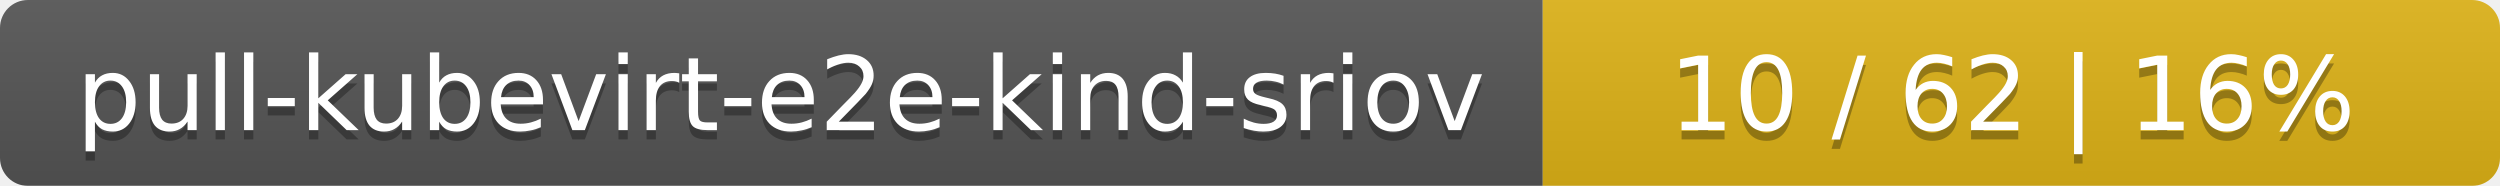
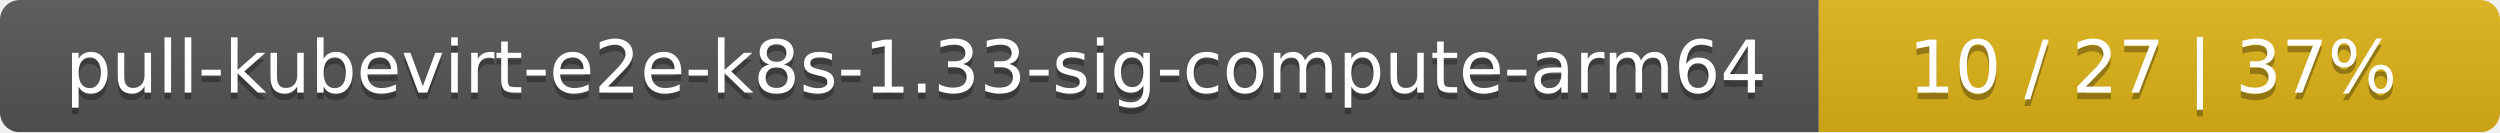
- <svg xmlns="http://www.w3.org/2000/svg" width="269" height="20">
+ <svg xmlns="http://www.w3.org/2000/svg" width="378" height="20">
  <linearGradient id="smooth" x2="0" y2="100%">
    <stop offset="0" stop-color="#bbb" stop-opacity=".1" />
    <stop offset="1" stop-opacity=".1" />
  </linearGradient>
  <mask id="round">
-     <rect width="269" height="20" rx="3" fill="#fff" />
+     <rect width="378" height="20" rx="3" fill="#fff" />
  </mask>
  <g mask="url(#round)">
-     <rect width="166" height="20" fill="#555" />
-     <rect x="166" width="103" height="20" fill="#dfb317" />
-     <rect width="269" height="20" fill="url(#smooth)" />
+     <rect width="275" height="20" fill="#555" />
+     <rect x="275" width="103" height="20" fill="#dfb317" />
+     <rect width="378" height="20" fill="url(#smooth)" />
  </g>
  <g fill="#fff" text-anchor="middle" font-family="DejaVu Sans,Verdana,Geneva,sans-serif" font-size="11">
-     <text x="84" y="15" fill="#010101" fill-opacity=".3">pull-kubevirt-e2e-kind-sriov</text>
-     <text x="84" y="14">pull-kubevirt-e2e-kind-sriov</text>
-     <text x="216.5" y="15" fill="#010101" fill-opacity=".3">10 / 62    |    16%</text>
-     <text x="216.5" y="14">10 / 62    |    16%</text>
+     <text x="138.5" y="15" fill="#010101" fill-opacity=".3">pull-kubevirt-e2e-k8s-1.33-sig-compute-arm64</text>
+     <text x="138.5" y="14">pull-kubevirt-e2e-k8s-1.33-sig-compute-arm64</text>
+     <text x="325.5" y="15" fill="#010101" fill-opacity=".3">10 / 27    |    37%</text>
+     <text x="325.5" y="14">10 / 27    |    37%</text>
  </g>
</svg>
